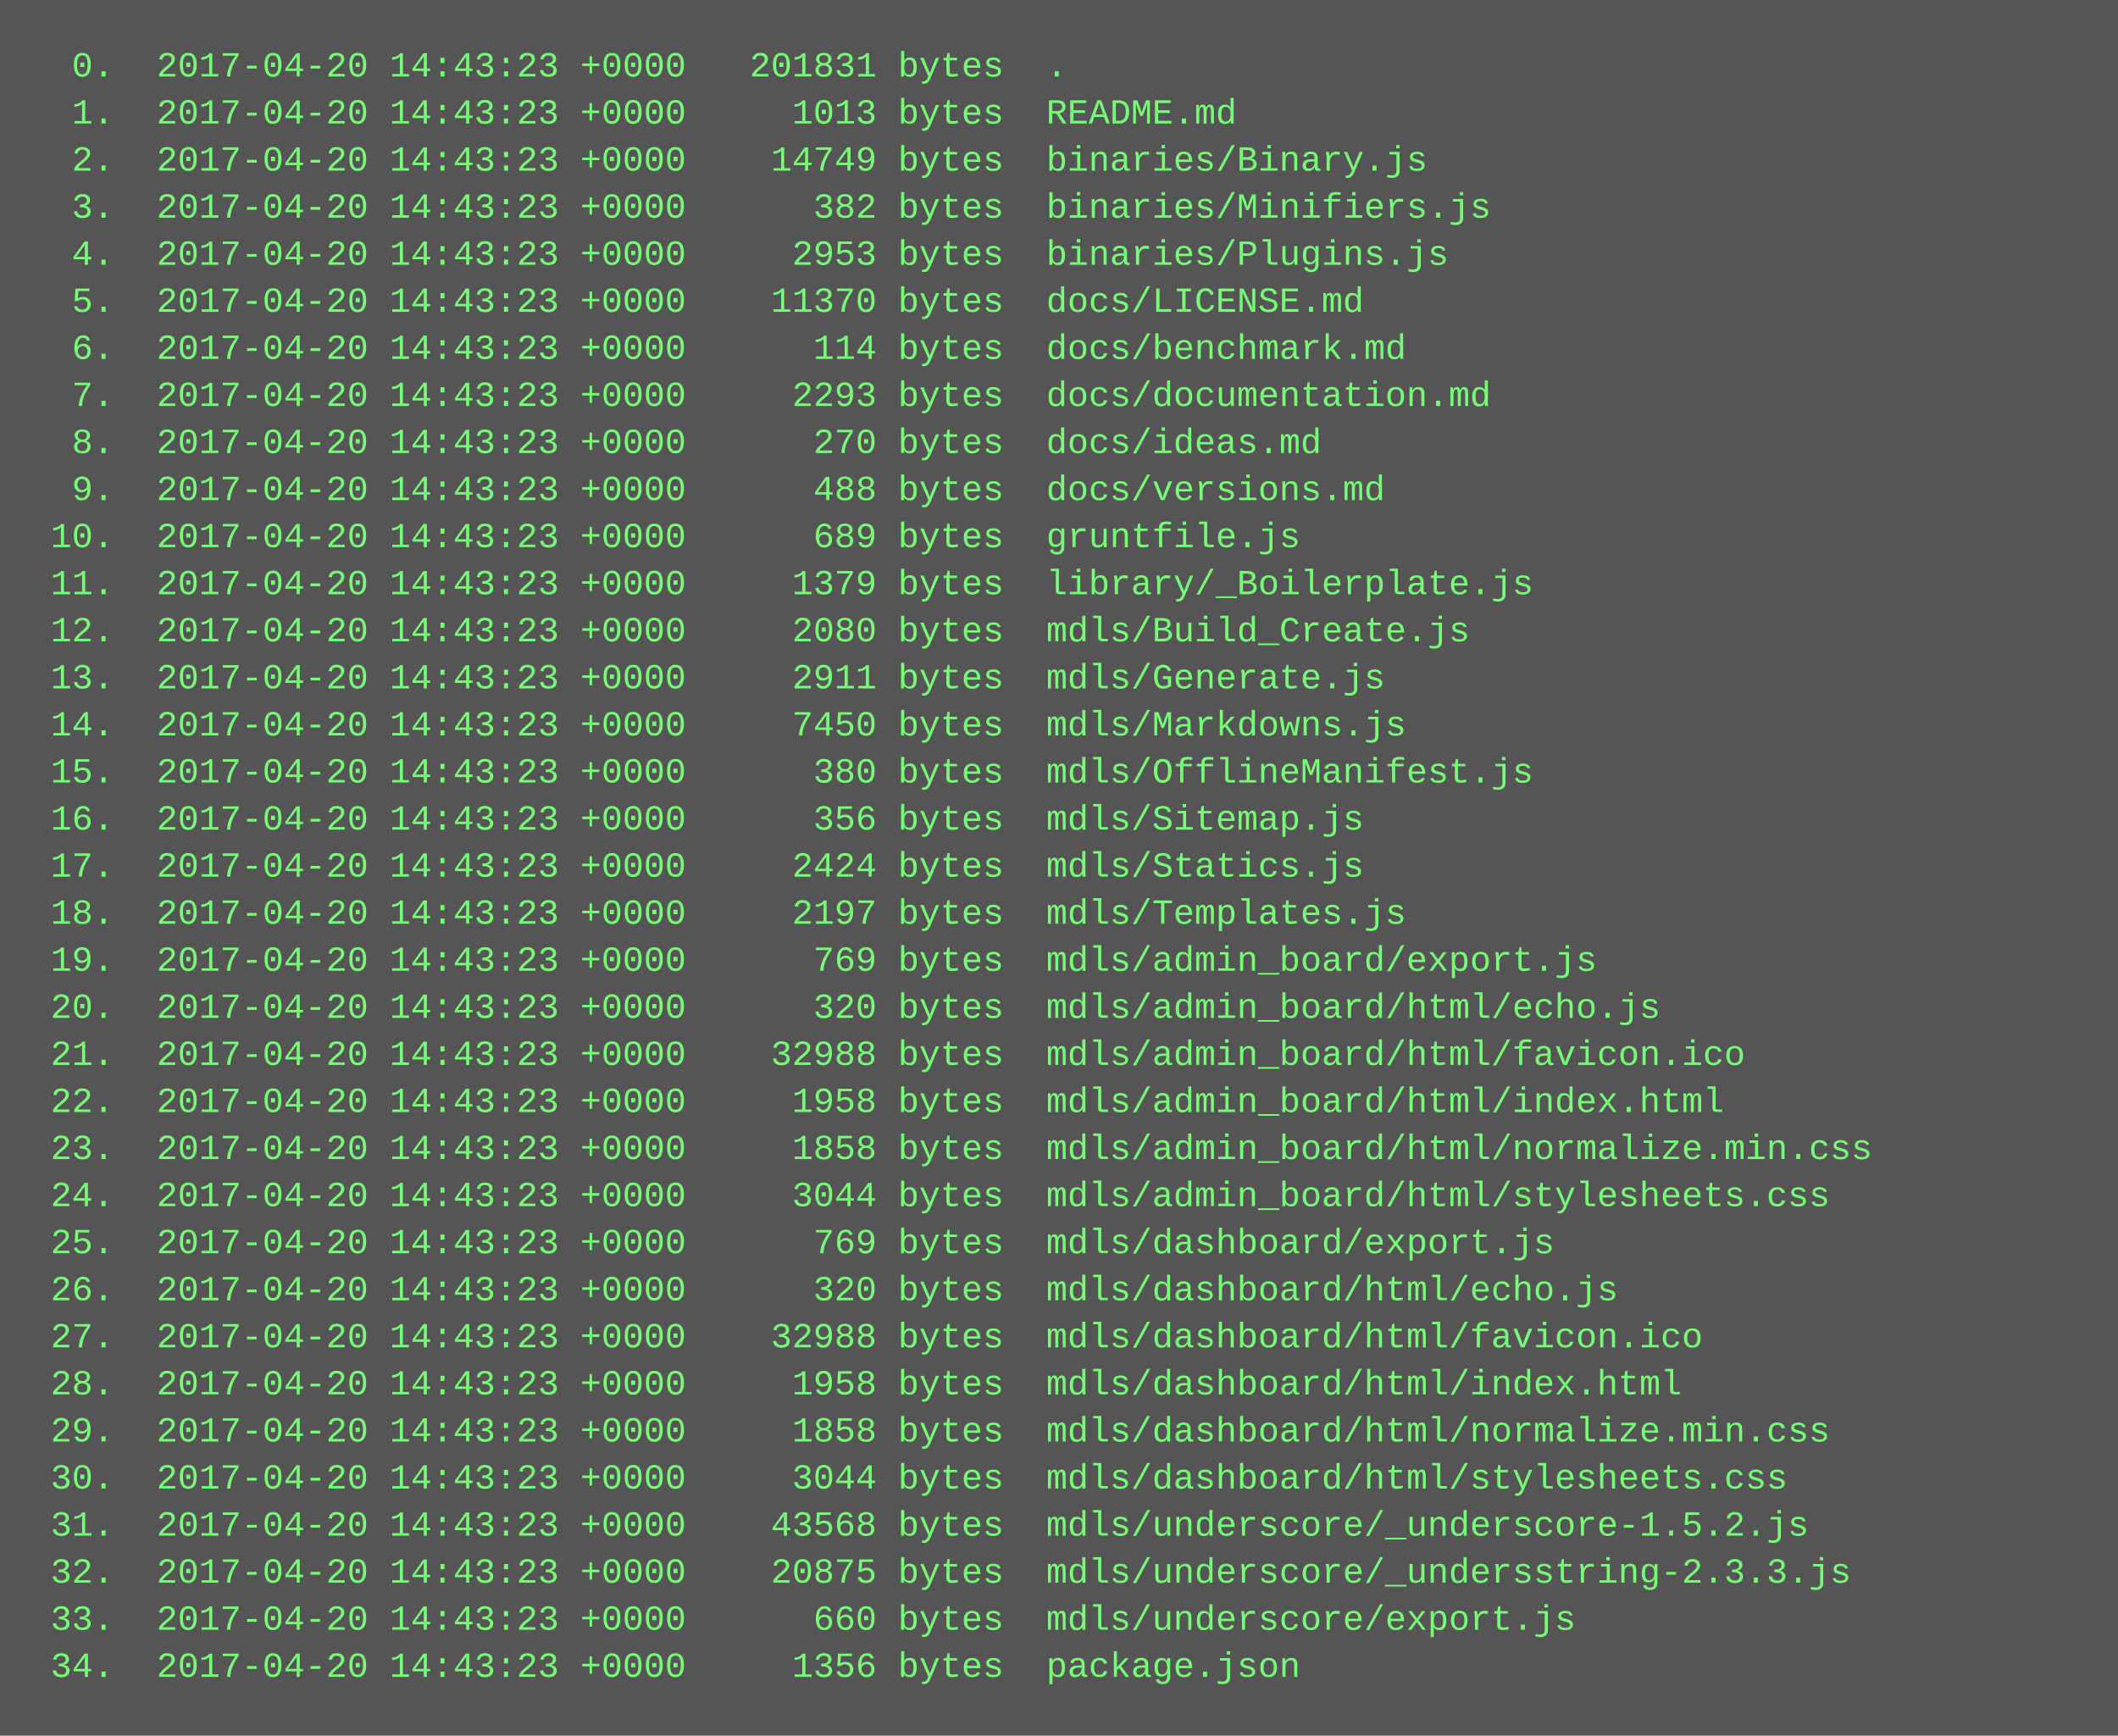
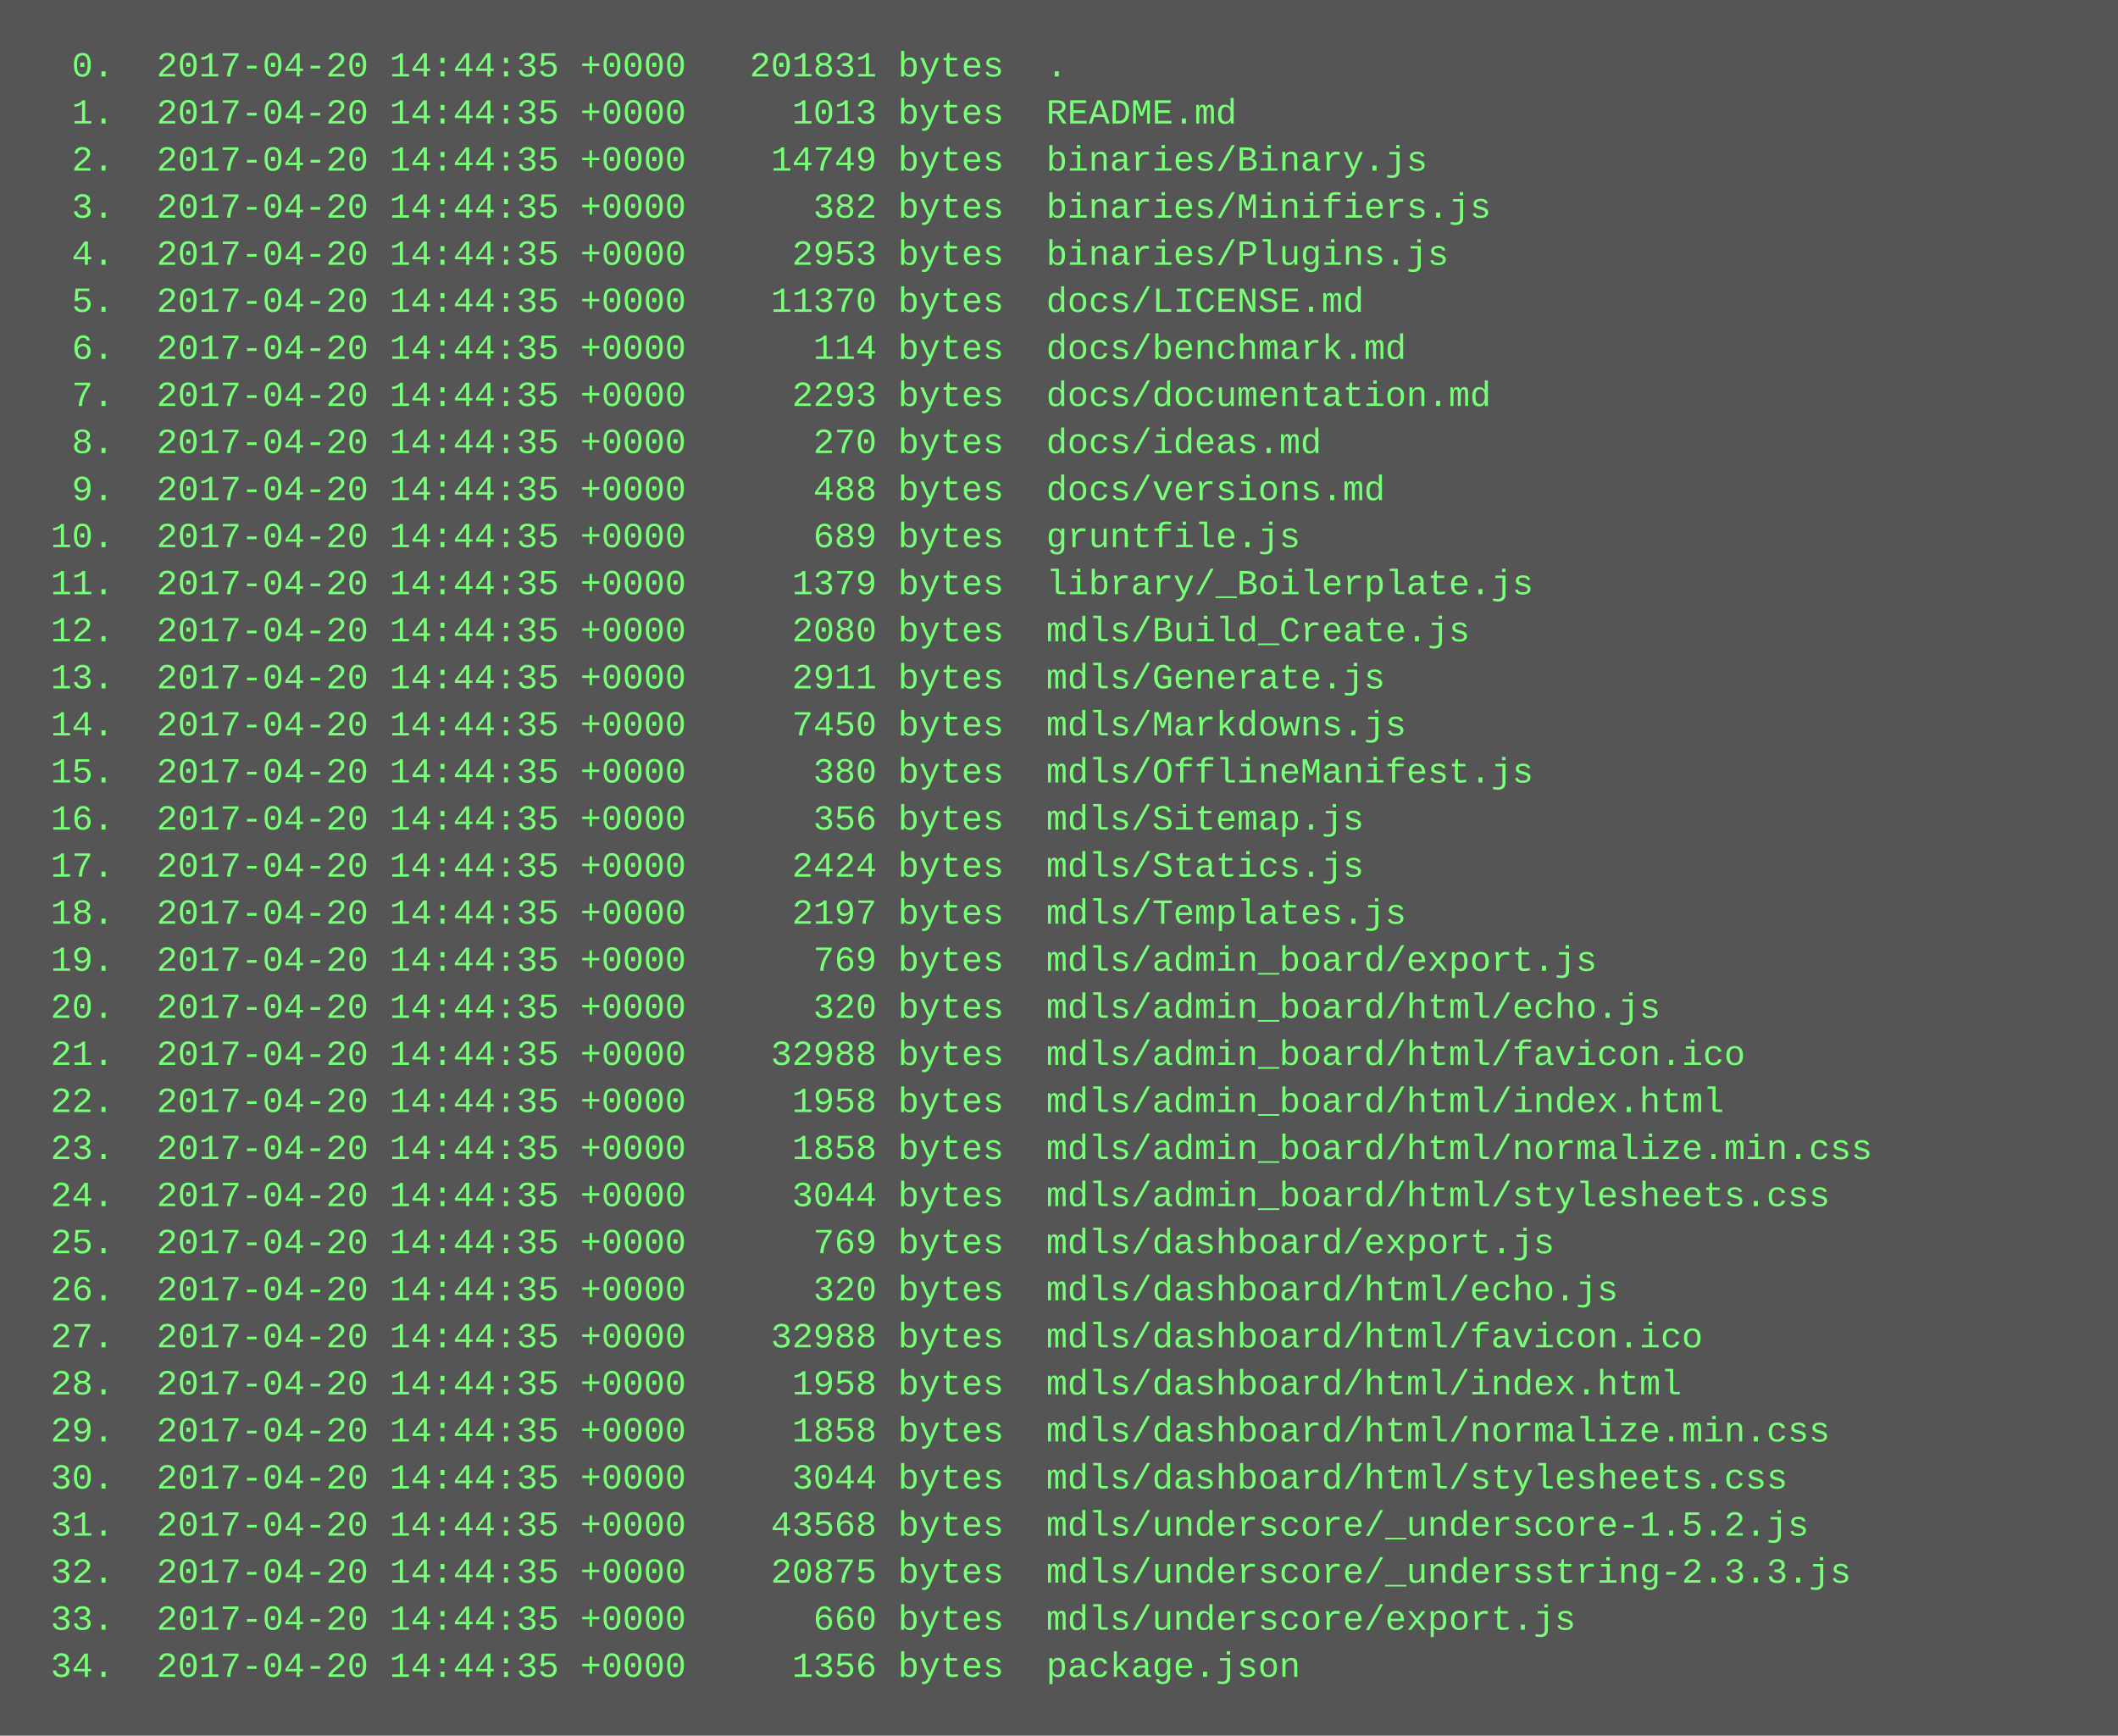
<svg xmlns="http://www.w3.org/2000/svg" height="590" width="720">
  <rect height="590" fill="#555" width="720" />
  <text fill="#7f7" font-family="Courier New" font-size="12" xml:space="preserve">
-     <tspan x="10" y="26">  0.  2017-04-20 14:43:23 +0000   201831 bytes  .</tspan>
-     <tspan x="10" y="42">  1.  2017-04-20 14:43:23 +0000     1013 bytes  README.md</tspan>
-     <tspan x="10" y="58">  2.  2017-04-20 14:43:23 +0000    14749 bytes  binaries/Binary.js</tspan>
-     <tspan x="10" y="74">  3.  2017-04-20 14:43:23 +0000      382 bytes  binaries/Minifiers.js</tspan>
-     <tspan x="10" y="90">  4.  2017-04-20 14:43:23 +0000     2953 bytes  binaries/Plugins.js</tspan>
-     <tspan x="10" y="106">  5.  2017-04-20 14:43:23 +0000    11370 bytes  docs/LICENSE.md</tspan>
-     <tspan x="10" y="122">  6.  2017-04-20 14:43:23 +0000      114 bytes  docs/benchmark.md</tspan>
-     <tspan x="10" y="138">  7.  2017-04-20 14:43:23 +0000     2293 bytes  docs/documentation.md</tspan>
-     <tspan x="10" y="154">  8.  2017-04-20 14:43:23 +0000      270 bytes  docs/ideas.md</tspan>
-     <tspan x="10" y="170">  9.  2017-04-20 14:43:23 +0000      488 bytes  docs/versions.md</tspan>
-     <tspan x="10" y="186"> 10.  2017-04-20 14:43:23 +0000      689 bytes  gruntfile.js</tspan>
-     <tspan x="10" y="202"> 11.  2017-04-20 14:43:23 +0000     1379 bytes  library/_Boilerplate.js</tspan>
-     <tspan x="10" y="218"> 12.  2017-04-20 14:43:23 +0000     2080 bytes  mdls/Build_Create.js</tspan>
-     <tspan x="10" y="234"> 13.  2017-04-20 14:43:23 +0000     2911 bytes  mdls/Generate.js</tspan>
-     <tspan x="10" y="250"> 14.  2017-04-20 14:43:23 +0000     7450 bytes  mdls/Markdowns.js</tspan>
-     <tspan x="10" y="266"> 15.  2017-04-20 14:43:23 +0000      380 bytes  mdls/OfflineManifest.js</tspan>
-     <tspan x="10" y="282"> 16.  2017-04-20 14:43:23 +0000      356 bytes  mdls/Sitemap.js</tspan>
-     <tspan x="10" y="298"> 17.  2017-04-20 14:43:23 +0000     2424 bytes  mdls/Statics.js</tspan>
-     <tspan x="10" y="314"> 18.  2017-04-20 14:43:23 +0000     2197 bytes  mdls/Templates.js</tspan>
-     <tspan x="10" y="330"> 19.  2017-04-20 14:43:23 +0000      769 bytes  mdls/admin_board/export.js</tspan>
-     <tspan x="10" y="346"> 20.  2017-04-20 14:43:23 +0000      320 bytes  mdls/admin_board/html/echo.js</tspan>
-     <tspan x="10" y="362"> 21.  2017-04-20 14:43:23 +0000    32988 bytes  mdls/admin_board/html/favicon.ico</tspan>
-     <tspan x="10" y="378"> 22.  2017-04-20 14:43:23 +0000     1958 bytes  mdls/admin_board/html/index.html</tspan>
-     <tspan x="10" y="394"> 23.  2017-04-20 14:43:23 +0000     1858 bytes  mdls/admin_board/html/normalize.min.css</tspan>
-     <tspan x="10" y="410"> 24.  2017-04-20 14:43:23 +0000     3044 bytes  mdls/admin_board/html/stylesheets.css</tspan>
-     <tspan x="10" y="426"> 25.  2017-04-20 14:43:23 +0000      769 bytes  mdls/dashboard/export.js</tspan>
-     <tspan x="10" y="442"> 26.  2017-04-20 14:43:23 +0000      320 bytes  mdls/dashboard/html/echo.js</tspan>
-     <tspan x="10" y="458"> 27.  2017-04-20 14:43:23 +0000    32988 bytes  mdls/dashboard/html/favicon.ico</tspan>
-     <tspan x="10" y="474"> 28.  2017-04-20 14:43:23 +0000     1958 bytes  mdls/dashboard/html/index.html</tspan>
-     <tspan x="10" y="490"> 29.  2017-04-20 14:43:23 +0000     1858 bytes  mdls/dashboard/html/normalize.min.css</tspan>
-     <tspan x="10" y="506"> 30.  2017-04-20 14:43:23 +0000     3044 bytes  mdls/dashboard/html/stylesheets.css</tspan>
-     <tspan x="10" y="522"> 31.  2017-04-20 14:43:23 +0000    43568 bytes  mdls/underscore/_underscore-1.5.2.js</tspan>
-     <tspan x="10" y="538"> 32.  2017-04-20 14:43:23 +0000    20875 bytes  mdls/underscore/_undersstring-2.3.3.js</tspan>
-     <tspan x="10" y="554"> 33.  2017-04-20 14:43:23 +0000      660 bytes  mdls/underscore/export.js</tspan>
-     <tspan x="10" y="570"> 34.  2017-04-20 14:43:23 +0000     1356 bytes  package.json</tspan>
+     <tspan x="10" y="26">  0.  2017-04-20 14:44:35 +0000   201831 bytes  .</tspan>
+     <tspan x="10" y="42">  1.  2017-04-20 14:44:35 +0000     1013 bytes  README.md</tspan>
+     <tspan x="10" y="58">  2.  2017-04-20 14:44:35 +0000    14749 bytes  binaries/Binary.js</tspan>
+     <tspan x="10" y="74">  3.  2017-04-20 14:44:35 +0000      382 bytes  binaries/Minifiers.js</tspan>
+     <tspan x="10" y="90">  4.  2017-04-20 14:44:35 +0000     2953 bytes  binaries/Plugins.js</tspan>
+     <tspan x="10" y="106">  5.  2017-04-20 14:44:35 +0000    11370 bytes  docs/LICENSE.md</tspan>
+     <tspan x="10" y="122">  6.  2017-04-20 14:44:35 +0000      114 bytes  docs/benchmark.md</tspan>
+     <tspan x="10" y="138">  7.  2017-04-20 14:44:35 +0000     2293 bytes  docs/documentation.md</tspan>
+     <tspan x="10" y="154">  8.  2017-04-20 14:44:35 +0000      270 bytes  docs/ideas.md</tspan>
+     <tspan x="10" y="170">  9.  2017-04-20 14:44:35 +0000      488 bytes  docs/versions.md</tspan>
+     <tspan x="10" y="186"> 10.  2017-04-20 14:44:35 +0000      689 bytes  gruntfile.js</tspan>
+     <tspan x="10" y="202"> 11.  2017-04-20 14:44:35 +0000     1379 bytes  library/_Boilerplate.js</tspan>
+     <tspan x="10" y="218"> 12.  2017-04-20 14:44:35 +0000     2080 bytes  mdls/Build_Create.js</tspan>
+     <tspan x="10" y="234"> 13.  2017-04-20 14:44:35 +0000     2911 bytes  mdls/Generate.js</tspan>
+     <tspan x="10" y="250"> 14.  2017-04-20 14:44:35 +0000     7450 bytes  mdls/Markdowns.js</tspan>
+     <tspan x="10" y="266"> 15.  2017-04-20 14:44:35 +0000      380 bytes  mdls/OfflineManifest.js</tspan>
+     <tspan x="10" y="282"> 16.  2017-04-20 14:44:35 +0000      356 bytes  mdls/Sitemap.js</tspan>
+     <tspan x="10" y="298"> 17.  2017-04-20 14:44:35 +0000     2424 bytes  mdls/Statics.js</tspan>
+     <tspan x="10" y="314"> 18.  2017-04-20 14:44:35 +0000     2197 bytes  mdls/Templates.js</tspan>
+     <tspan x="10" y="330"> 19.  2017-04-20 14:44:35 +0000      769 bytes  mdls/admin_board/export.js</tspan>
+     <tspan x="10" y="346"> 20.  2017-04-20 14:44:35 +0000      320 bytes  mdls/admin_board/html/echo.js</tspan>
+     <tspan x="10" y="362"> 21.  2017-04-20 14:44:35 +0000    32988 bytes  mdls/admin_board/html/favicon.ico</tspan>
+     <tspan x="10" y="378"> 22.  2017-04-20 14:44:35 +0000     1958 bytes  mdls/admin_board/html/index.html</tspan>
+     <tspan x="10" y="394"> 23.  2017-04-20 14:44:35 +0000     1858 bytes  mdls/admin_board/html/normalize.min.css</tspan>
+     <tspan x="10" y="410"> 24.  2017-04-20 14:44:35 +0000     3044 bytes  mdls/admin_board/html/stylesheets.css</tspan>
+     <tspan x="10" y="426"> 25.  2017-04-20 14:44:35 +0000      769 bytes  mdls/dashboard/export.js</tspan>
+     <tspan x="10" y="442"> 26.  2017-04-20 14:44:35 +0000      320 bytes  mdls/dashboard/html/echo.js</tspan>
+     <tspan x="10" y="458"> 27.  2017-04-20 14:44:35 +0000    32988 bytes  mdls/dashboard/html/favicon.ico</tspan>
+     <tspan x="10" y="474"> 28.  2017-04-20 14:44:35 +0000     1958 bytes  mdls/dashboard/html/index.html</tspan>
+     <tspan x="10" y="490"> 29.  2017-04-20 14:44:35 +0000     1858 bytes  mdls/dashboard/html/normalize.min.css</tspan>
+     <tspan x="10" y="506"> 30.  2017-04-20 14:44:35 +0000     3044 bytes  mdls/dashboard/html/stylesheets.css</tspan>
+     <tspan x="10" y="522"> 31.  2017-04-20 14:44:35 +0000    43568 bytes  mdls/underscore/_underscore-1.5.2.js</tspan>
+     <tspan x="10" y="538"> 32.  2017-04-20 14:44:35 +0000    20875 bytes  mdls/underscore/_undersstring-2.3.3.js</tspan>
+     <tspan x="10" y="554"> 33.  2017-04-20 14:44:35 +0000      660 bytes  mdls/underscore/export.js</tspan>
+     <tspan x="10" y="570"> 34.  2017-04-20 14:44:35 +0000     1356 bytes  package.json</tspan>
  </text>
</svg>
